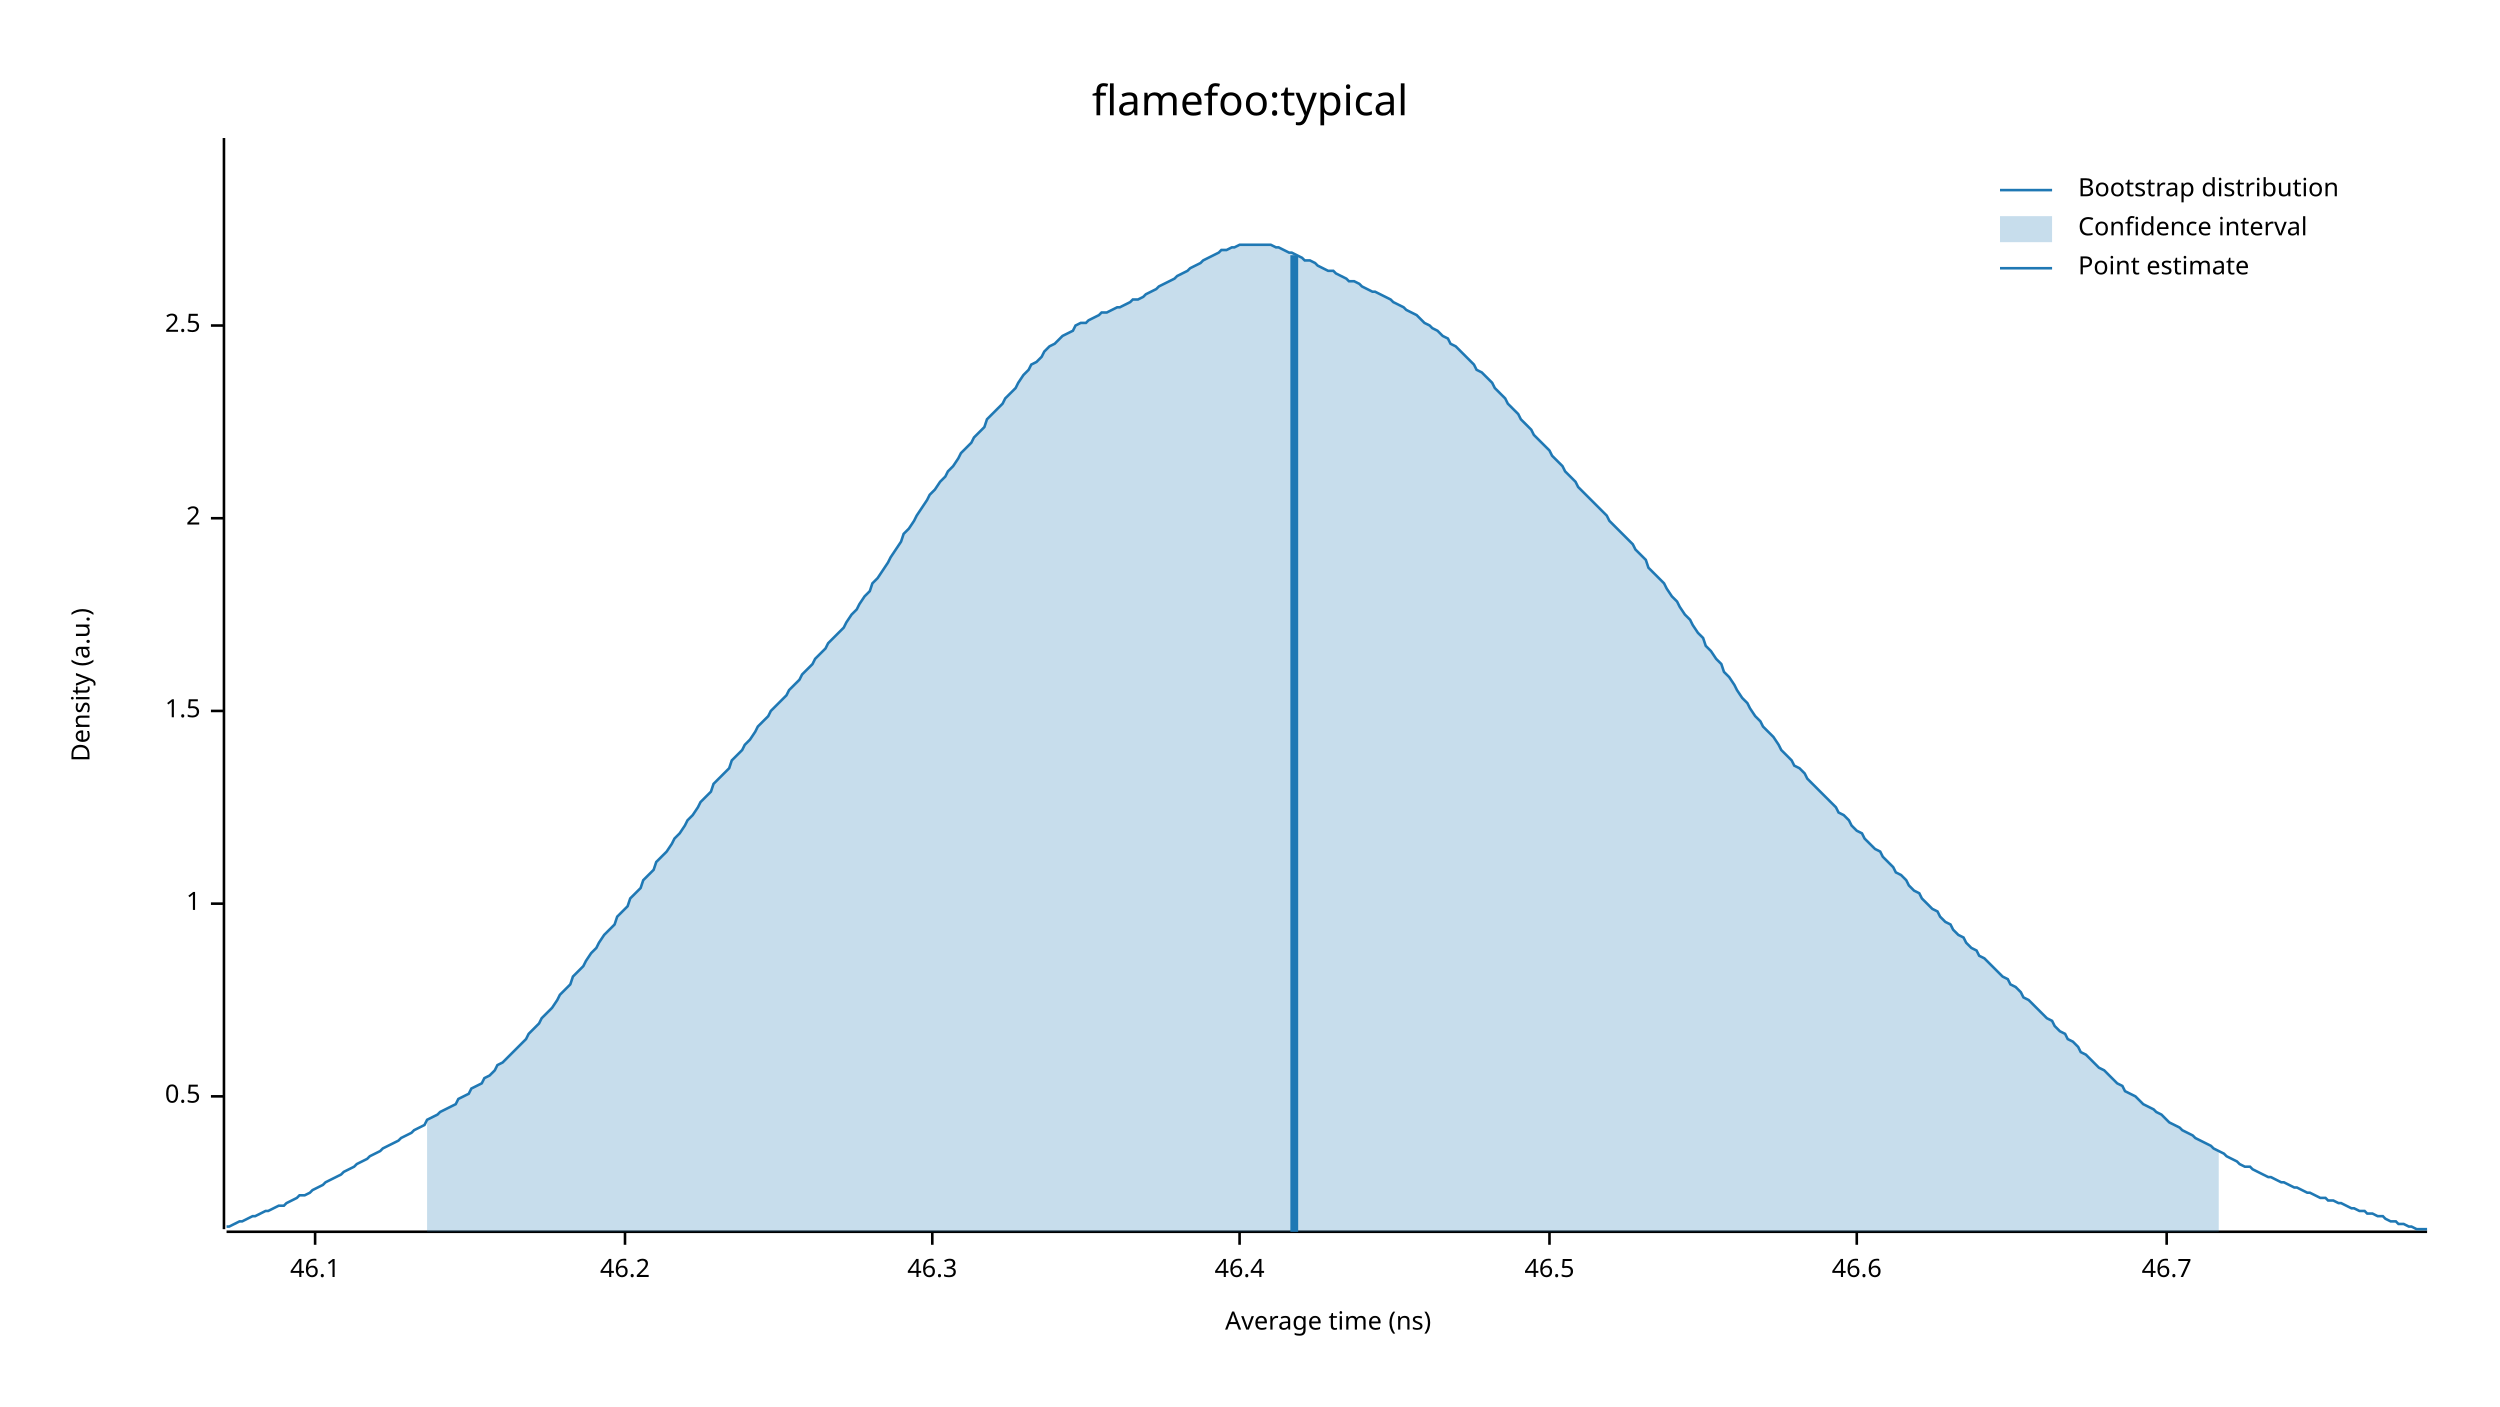
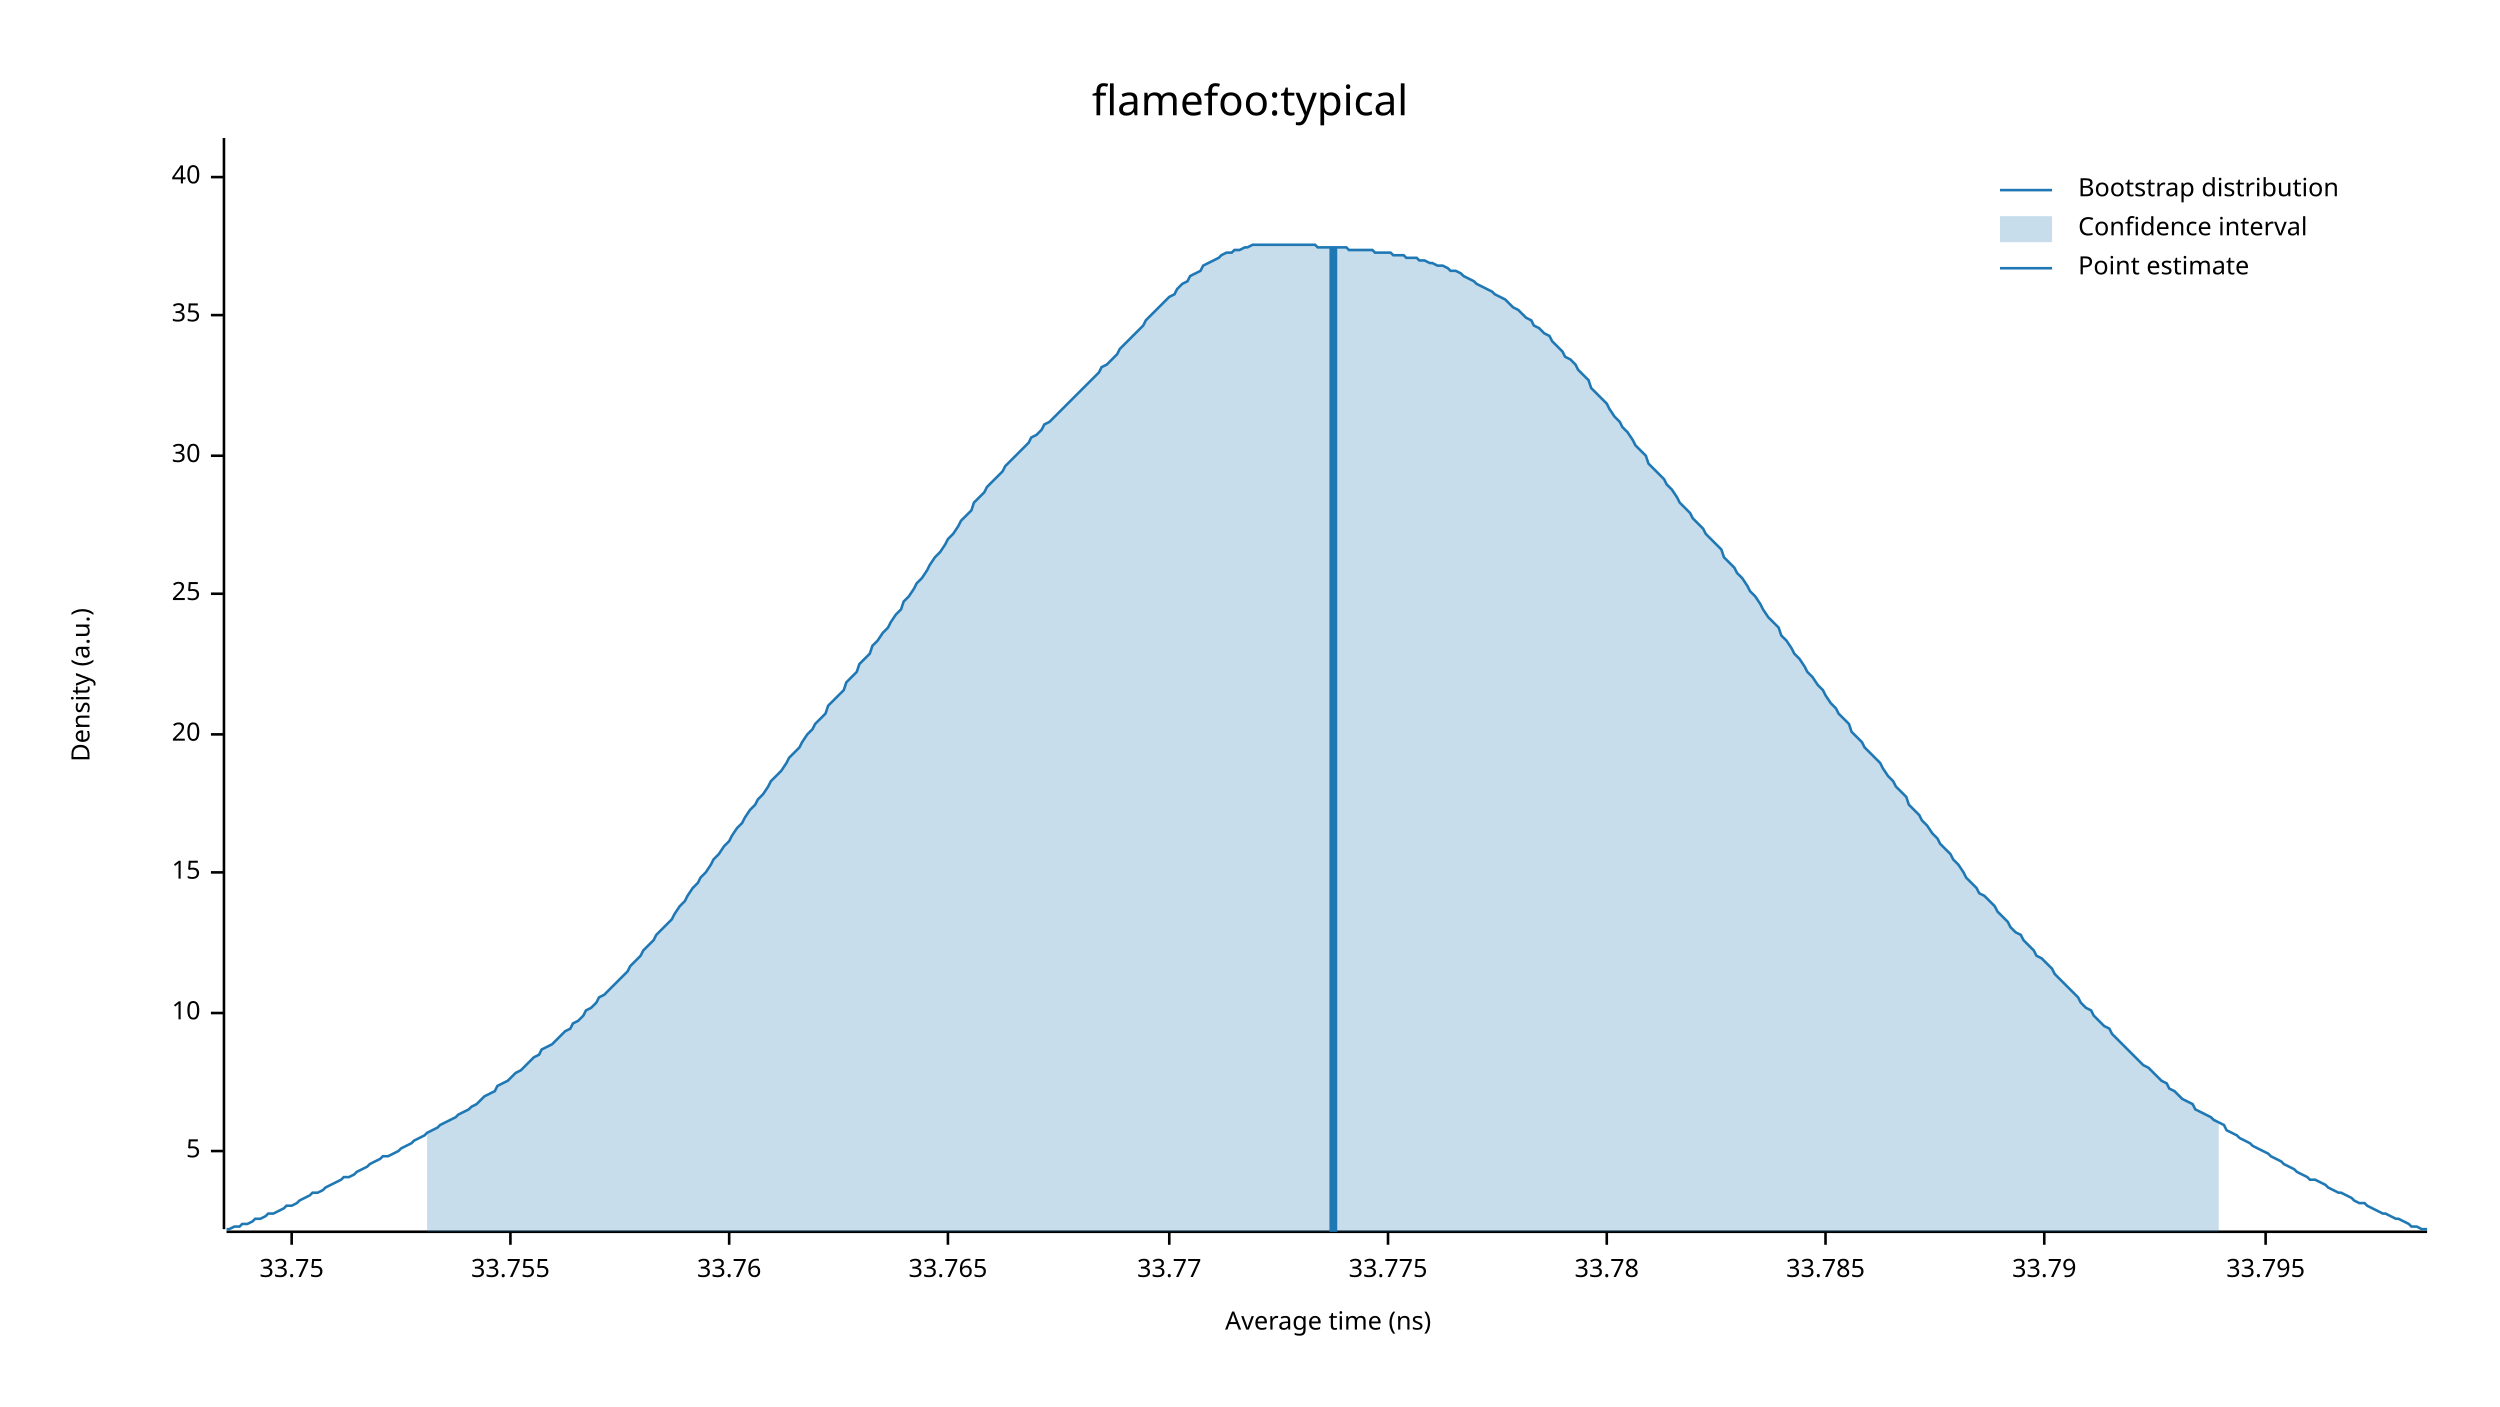
<svg xmlns="http://www.w3.org/2000/svg" width="960" height="540" viewBox="0 0 960 540">
  <text x="480" y="32" dy="0.76em" text-anchor="middle" font-family="sans-serif" font-size="16.129" opacity="1" fill="#000000">
flamefoo:typical
</text>
  <text x="27" y="263" dy="0.76em" text-anchor="middle" font-family="sans-serif" font-size="9.677" opacity="1" fill="#000000" transform="rotate(270, 27, 263)">
Density (a.u.)
</text>
  <text x="510" y="513" dy="-0.5ex" text-anchor="middle" font-family="sans-serif" font-size="9.677" opacity="1" fill="#000000">
Average time (ns)
</text>
  <polyline fill="none" opacity="1" stroke="#000000" stroke-width="1" points="86,53 86,472 " />
-   <text x="77" y="421" dy="0.5ex" text-anchor="end" font-family="sans-serif" font-size="9.677" opacity="1" fill="#000000">
- 0.5
+   <text x="77" y="442" dy="0.5ex" text-anchor="end" font-family="sans-serif" font-size="9.677" opacity="1" fill="#000000">
+ 5
</text>
-   <polyline fill="none" opacity="1" stroke="#000000" stroke-width="1" points="81,421 86,421 " />
-   <text x="77" y="347" dy="0.5ex" text-anchor="end" font-family="sans-serif" font-size="9.677" opacity="1" fill="#000000">
- 1
+   <polyline fill="none" opacity="1" stroke="#000000" stroke-width="1" points="81,442 86,442 " />
+   <text x="77" y="389" dy="0.5ex" text-anchor="end" font-family="sans-serif" font-size="9.677" opacity="1" fill="#000000">
+ 10
</text>
-   <polyline fill="none" opacity="1" stroke="#000000" stroke-width="1" points="81,347 86,347 " />
-   <text x="77" y="273" dy="0.5ex" text-anchor="end" font-family="sans-serif" font-size="9.677" opacity="1" fill="#000000">
- 1.5
+   <polyline fill="none" opacity="1" stroke="#000000" stroke-width="1" points="81,389 86,389 " />
+   <text x="77" y="335" dy="0.5ex" text-anchor="end" font-family="sans-serif" font-size="9.677" opacity="1" fill="#000000">
+ 15
</text>
-   <polyline fill="none" opacity="1" stroke="#000000" stroke-width="1" points="81,273 86,273 " />
-   <text x="77" y="199" dy="0.5ex" text-anchor="end" font-family="sans-serif" font-size="9.677" opacity="1" fill="#000000">
- 2
+   <polyline fill="none" opacity="1" stroke="#000000" stroke-width="1" points="81,335 86,335 " />
+   <text x="77" y="282" dy="0.5ex" text-anchor="end" font-family="sans-serif" font-size="9.677" opacity="1" fill="#000000">
+ 20
</text>
-   <polyline fill="none" opacity="1" stroke="#000000" stroke-width="1" points="81,199 86,199 " />
-   <text x="77" y="125" dy="0.5ex" text-anchor="end" font-family="sans-serif" font-size="9.677" opacity="1" fill="#000000">
- 2.5
+   <polyline fill="none" opacity="1" stroke="#000000" stroke-width="1" points="81,282 86,282 " />
+   <text x="77" y="228" dy="0.5ex" text-anchor="end" font-family="sans-serif" font-size="9.677" opacity="1" fill="#000000">
+ 25
</text>
-   <polyline fill="none" opacity="1" stroke="#000000" stroke-width="1" points="81,125 86,125 " />
+   <polyline fill="none" opacity="1" stroke="#000000" stroke-width="1" points="81,228 86,228 " />
+   <text x="77" y="175" dy="0.5ex" text-anchor="end" font-family="sans-serif" font-size="9.677" opacity="1" fill="#000000">
+ 30
+ </text>
+   <polyline fill="none" opacity="1" stroke="#000000" stroke-width="1" points="81,175 86,175 " />
+   <text x="77" y="121" dy="0.5ex" text-anchor="end" font-family="sans-serif" font-size="9.677" opacity="1" fill="#000000">
+ 35
+ </text>
+   <polyline fill="none" opacity="1" stroke="#000000" stroke-width="1" points="81,121 86,121 " />
+   <text x="77" y="68" dy="0.5ex" text-anchor="end" font-family="sans-serif" font-size="9.677" opacity="1" fill="#000000">
+ 40
+ </text>
+   <polyline fill="none" opacity="1" stroke="#000000" stroke-width="1" points="81,68 86,68 " />
  <polyline fill="none" opacity="1" stroke="#000000" stroke-width="1" points="87,473 932,473 " />
-   <text x="121" y="483" dy="0.76em" text-anchor="middle" font-family="sans-serif" font-size="9.677" opacity="1" fill="#000000">
- 46.1
+   <text x="112" y="483" dy="0.76em" text-anchor="middle" font-family="sans-serif" font-size="9.677" opacity="1" fill="#000000">
+ 33.75
</text>
-   <polyline fill="none" opacity="1" stroke="#000000" stroke-width="1" points="121,473 121,478 " />
-   <text x="240" y="483" dy="0.76em" text-anchor="middle" font-family="sans-serif" font-size="9.677" opacity="1" fill="#000000">
- 46.2
+   <polyline fill="none" opacity="1" stroke="#000000" stroke-width="1" points="112,473 112,478 " />
+   <text x="196" y="483" dy="0.76em" text-anchor="middle" font-family="sans-serif" font-size="9.677" opacity="1" fill="#000000">
+ 33.755
</text>
-   <polyline fill="none" opacity="1" stroke="#000000" stroke-width="1" points="240,473 240,478 " />
-   <text x="358" y="483" dy="0.76em" text-anchor="middle" font-family="sans-serif" font-size="9.677" opacity="1" fill="#000000">
- 46.3
+   <polyline fill="none" opacity="1" stroke="#000000" stroke-width="1" points="196,473 196,478 " />
+   <text x="280" y="483" dy="0.76em" text-anchor="middle" font-family="sans-serif" font-size="9.677" opacity="1" fill="#000000">
+ 33.76
</text>
-   <polyline fill="none" opacity="1" stroke="#000000" stroke-width="1" points="358,473 358,478 " />
-   <text x="476" y="483" dy="0.76em" text-anchor="middle" font-family="sans-serif" font-size="9.677" opacity="1" fill="#000000">
- 46.4
+   <polyline fill="none" opacity="1" stroke="#000000" stroke-width="1" points="280,473 280,478 " />
+   <text x="364" y="483" dy="0.76em" text-anchor="middle" font-family="sans-serif" font-size="9.677" opacity="1" fill="#000000">
+ 33.765
</text>
-   <polyline fill="none" opacity="1" stroke="#000000" stroke-width="1" points="476,473 476,478 " />
-   <text x="595" y="483" dy="0.76em" text-anchor="middle" font-family="sans-serif" font-size="9.677" opacity="1" fill="#000000">
- 46.5
+   <polyline fill="none" opacity="1" stroke="#000000" stroke-width="1" points="364,473 364,478 " />
+   <text x="449" y="483" dy="0.76em" text-anchor="middle" font-family="sans-serif" font-size="9.677" opacity="1" fill="#000000">
+ 33.77
</text>
-   <polyline fill="none" opacity="1" stroke="#000000" stroke-width="1" points="595,473 595,478 " />
-   <text x="713" y="483" dy="0.76em" text-anchor="middle" font-family="sans-serif" font-size="9.677" opacity="1" fill="#000000">
- 46.6
+   <polyline fill="none" opacity="1" stroke="#000000" stroke-width="1" points="449,473 449,478 " />
+   <text x="533" y="483" dy="0.76em" text-anchor="middle" font-family="sans-serif" font-size="9.677" opacity="1" fill="#000000">
+ 33.775
</text>
-   <polyline fill="none" opacity="1" stroke="#000000" stroke-width="1" points="713,473 713,478 " />
-   <text x="832" y="483" dy="0.76em" text-anchor="middle" font-family="sans-serif" font-size="9.677" opacity="1" fill="#000000">
- 46.7
+   <polyline fill="none" opacity="1" stroke="#000000" stroke-width="1" points="533,473 533,478 " />
+   <text x="617" y="483" dy="0.76em" text-anchor="middle" font-family="sans-serif" font-size="9.677" opacity="1" fill="#000000">
+ 33.78
</text>
-   <polyline fill="none" opacity="1" stroke="#000000" stroke-width="1" points="832,473 832,478 " />
-   <polyline fill="none" opacity="1" stroke="#1F78B4" stroke-width="1" points="87,471 88,471 90,470 92,469 93,469 95,468 97,467 98,467 100,466 102,465 103,465 105,464 107,463 109,463 110,462 112,461 114,460 115,459 117,459 119,458 120,457 122,456 124,455 125,454 127,453 129,452 131,451 132,450 134,449 136,448 137,447 139,446 141,445 142,444 144,443 146,442 147,441 149,440 151,439 153,438 154,437 156,436 158,435 159,434 161,433 163,432 164,430 166,429 168,428 169,427 171,426 173,425 175,424 176,422 178,421 180,420 181,418 183,417 185,416 186,414 188,413 190,411 191,409 193,408 195,406 197,404 198,403 200,401 202,399 203,397 205,395 207,393 208,391 210,389 212,387 214,384 215,382 217,380 219,378 220,375 222,373 224,371 225,369 227,366 229,364 230,362 232,359 234,357 236,355 237,352 239,350 241,348 242,345 244,343 246,341 247,338 249,336 251,334 252,331 254,329 256,327 258,324 259,322 261,320 263,317 264,315 266,313 268,310 269,308 271,306 273,304 274,301 276,299 278,297 280,295 281,292 283,290 285,288 286,286 288,284 290,281 291,279 293,277 295,275 296,273 298,271 300,269 302,267 303,265 305,263 307,261 308,259 310,257 312,255 313,253 315,251 317,249 318,247 320,245 322,243 324,241 325,239 327,236 329,234 330,232 332,229 334,227 335,224 337,222 339,219 341,216 342,214 344,211 346,208 347,205 349,203 351,200 352,198 354,195 356,192 357,190 359,188 361,185 363,183 364,181 366,179 368,176 369,174 371,172 373,170 374,168 376,166 378,164 379,161 381,159 383,157 385,155 386,153 388,151 390,149 391,147 393,144 395,142 396,140 398,139 400,137 401,135 403,133 405,132 407,130 408,129 410,128 412,127 413,125 415,124 417,124 418,123 420,122 422,121 423,120 425,120 427,119 429,118 430,118 432,117 434,116 435,115 437,115 439,114 440,113 442,112 444,111 445,110 447,109 449,108 451,107 452,106 454,105 456,104 457,103 459,102 461,101 462,100 464,99 466,98 468,97 469,96 471,96 473,95 474,95 476,94 478,94 479,94 481,94 483,94 484,94 486,94 488,94 490,95 491,95 493,96 495,97 496,97 498,98 500,99 501,100 503,100 505,101 506,102 508,103 510,104 512,104 513,105 515,106 517,107 518,108 520,108 522,109 523,110 525,111 527,112 528,112 530,113 532,114 534,115 535,116 537,117 539,118 540,119 542,120 544,121 545,122 547,124 549,125 550,126 552,127 554,129 556,130 557,132 559,133 561,135 562,136 564,138 566,140 567,142 569,143 571,145 573,147 574,149 576,151 578,153 579,155 581,157 583,159 584,161 586,163 588,165 589,167 591,169 593,171 595,173 596,175 598,177 600,179 601,181 603,183 605,185 606,187 608,189 610,191 611,192 613,194 615,196 617,198 618,200 620,202 622,204 623,205 625,207 627,209 628,211 630,213 632,215 633,218 635,220 637,222 639,224 640,226 642,229 644,231 645,233 647,236 649,238 650,240 652,243 654,245 655,248 657,250 659,253 661,255 662,258 664,260 666,263 667,265 669,268 671,270 672,272 674,275 676,277 677,279 679,281 681,283 683,286 684,288 686,290 688,292 689,294 691,295 693,297 694,299 696,301 698,303 700,305 701,306 703,308 705,310 706,312 708,313 710,315 711,317 713,319 715,320 716,322 718,324 720,326 722,327 723,329 725,331 727,333 728,335 730,336 732,338 733,340 735,342 737,343 738,345 740,347 742,349 744,350 745,352 747,354 749,355 750,357 752,359 754,360 755,362 757,364 759,365 760,367 762,368 764,370 766,372 767,373 769,375 771,376 772,378 774,379 776,381 777,383 779,384 781,386 782,387 784,389 786,391 788,392 789,394 791,396 793,397 794,399 796,400 798,402 799,404 801,405 803,407 804,408 806,410 808,411 810,413 811,414 813,416 815,417 816,419 818,420 820,421 821,422 823,424 825,425 827,426 828,427 830,428 832,430 833,431 835,432 837,433 838,434 840,435 842,436 843,437 845,438 847,439 849,440 850,441 852,442 854,443 855,444 857,445 859,446 860,447 862,448 864,448 865,449 867,450 869,451 871,452 872,452 874,453 876,454 877,454 879,455 881,456 882,456 884,457 886,458 887,458 889,459 891,460 893,460 894,461 896,461 898,462 899,462 901,463 903,464 904,464 906,465 908,465 909,466 911,466 913,467 915,467 916,468 918,469 920,469 921,470 923,470 925,471 926,471 928,472 930,472 932,472 " />
-   <polygon opacity="0.25" fill="#1F78B4" points="164,430 166,429 168,428 169,427 171,426 173,425 175,424 176,422 178,421 180,420 181,418 183,417 185,416 186,414 188,413 190,411 191,409 193,408 195,406 197,404 198,403 200,401 202,399 203,397 205,395 207,393 208,391 210,389 212,387 214,384 215,382 217,380 219,378 220,375 222,373 224,371 225,369 227,366 229,364 230,362 232,359 234,357 236,355 237,352 239,350 241,348 242,345 244,343 246,341 247,338 249,336 251,334 252,331 254,329 256,327 258,324 259,322 261,320 263,317 264,315 266,313 268,310 269,308 271,306 273,304 274,301 276,299 278,297 280,295 281,292 283,290 285,288 286,286 288,284 290,281 291,279 293,277 295,275 296,273 298,271 300,269 302,267 303,265 305,263 307,261 308,259 310,257 312,255 313,253 315,251 317,249 318,247 320,245 322,243 324,241 325,239 327,236 329,234 330,232 332,229 334,227 335,224 337,222 339,219 341,216 342,214 344,211 346,208 347,205 349,203 351,200 352,198 354,195 356,192 357,190 359,188 361,185 363,183 364,181 366,179 368,176 369,174 371,172 373,170 374,168 376,166 378,164 379,161 381,159 383,157 385,155 386,153 388,151 390,149 391,147 393,144 395,142 396,140 398,139 400,137 401,135 403,133 405,132 407,130 408,129 410,128 412,127 413,125 415,124 417,124 418,123 420,122 422,121 423,120 425,120 427,119 429,118 430,118 432,117 434,116 435,115 437,115 439,114 440,113 442,112 444,111 445,110 447,109 449,108 451,107 452,106 454,105 456,104 457,103 459,102 461,101 462,100 464,99 466,98 468,97 469,96 471,96 473,95 474,95 476,94 478,94 479,94 481,94 483,94 484,94 486,94 488,94 490,95 491,95 493,96 495,97 496,97 498,98 500,99 501,100 503,100 505,101 506,102 508,103 510,104 512,104 513,105 515,106 517,107 518,108 520,108 522,109 523,110 525,111 527,112 528,112 530,113 532,114 534,115 535,116 537,117 539,118 540,119 542,120 544,121 545,122 547,124 549,125 550,126 552,127 554,129 556,130 557,132 559,133 561,135 562,136 564,138 566,140 567,142 569,143 571,145 573,147 574,149 576,151 578,153 579,155 581,157 583,159 584,161 586,163 588,165 589,167 591,169 593,171 595,173 596,175 598,177 600,179 601,181 603,183 605,185 606,187 608,189 610,191 611,192 613,194 615,196 617,198 618,200 620,202 622,204 623,205 625,207 627,209 628,211 630,213 632,215 633,218 635,220 637,222 639,224 640,226 642,229 644,231 645,233 647,236 649,238 650,240 652,243 654,245 655,248 657,250 659,253 661,255 662,258 664,260 666,263 667,265 669,268 671,270 672,272 674,275 676,277 677,279 679,281 681,283 683,286 684,288 686,290 688,292 689,294 691,295 693,297 694,299 696,301 698,303 700,305 701,306 703,308 705,310 706,312 708,313 710,315 711,317 713,319 715,320 716,322 718,324 720,326 722,327 723,329 725,331 727,333 728,335 730,336 732,338 733,340 735,342 737,343 738,345 740,347 742,349 744,350 745,352 747,354 749,355 750,357 752,359 754,360 755,362 757,364 759,365 760,367 762,368 764,370 766,372 767,373 769,375 771,376 772,378 774,379 776,381 777,383 779,384 781,386 782,387 784,389 786,391 788,392 789,394 791,396 793,397 794,399 796,400 798,402 799,404 801,405 803,407 804,408 806,410 808,411 810,413 811,414 813,416 815,417 816,419 818,420 820,421 821,422 823,424 825,425 827,426 828,427 830,428 832,430 833,431 835,432 837,433 838,434 840,435 842,436 843,437 845,438 847,439 849,440 850,441 852,442 852,473 164,473 " />
-   <polyline fill="none" opacity="1" stroke="#1F78B4" stroke-width="3" points="497,473 497,98 " />
+   <polyline fill="none" opacity="1" stroke="#000000" stroke-width="1" points="617,473 617,478 " />
+   <text x="701" y="483" dy="0.76em" text-anchor="middle" font-family="sans-serif" font-size="9.677" opacity="1" fill="#000000">
+ 33.785
+ </text>
+   <polyline fill="none" opacity="1" stroke="#000000" stroke-width="1" points="701,473 701,478 " />
+   <text x="785" y="483" dy="0.76em" text-anchor="middle" font-family="sans-serif" font-size="9.677" opacity="1" fill="#000000">
+ 33.79
+ </text>
+   <polyline fill="none" opacity="1" stroke="#000000" stroke-width="1" points="785,473 785,478 " />
+   <text x="870" y="483" dy="0.76em" text-anchor="middle" font-family="sans-serif" font-size="9.677" opacity="1" fill="#000000">
+ 33.795
+ </text>
+   <polyline fill="none" opacity="1" stroke="#000000" stroke-width="1" points="870,473 870,478 " />
+   <polyline fill="none" opacity="1" stroke="#1F78B4" stroke-width="1" points="87,472 88,472 90,471 92,471 93,470 95,470 97,469 98,468 100,468 102,467 103,466 105,466 107,465 109,464 110,463 112,463 114,462 115,461 117,460 119,459 120,458 122,458 124,457 125,456 127,455 129,454 131,453 132,452 134,452 136,451 137,450 139,449 141,448 142,447 144,446 146,445 147,444 149,444 151,443 153,442 154,441 156,440 158,439 159,438 161,437 163,436 164,435 166,434 168,433 169,432 171,431 173,430 175,429 176,428 178,427 180,426 181,425 183,424 185,422 186,421 188,420 190,419 191,417 193,416 195,415 197,413 198,412 200,411 202,409 203,408 205,406 207,405 208,403 210,402 212,401 214,399 215,398 217,396 219,395 220,393 222,392 224,390 225,388 227,387 229,385 230,383 232,382 234,380 236,378 237,377 239,375 241,373 242,371 244,369 246,367 247,365 249,363 251,361 252,359 254,357 256,355 258,353 259,351 261,348 263,346 264,344 266,341 268,339 269,337 271,335 273,332 274,330 276,328 278,325 280,323 281,321 283,318 285,316 286,314 288,311 290,309 291,307 293,305 295,302 296,300 298,298 300,296 302,293 303,291 305,289 307,287 308,285 310,282 312,280 313,278 315,276 317,274 318,271 320,269 322,267 324,265 325,262 327,260 329,258 330,255 332,253 334,251 335,248 337,246 339,243 341,241 342,239 344,236 346,234 347,231 349,229 351,226 352,224 354,222 356,219 357,217 359,214 361,212 363,209 364,207 366,205 368,202 369,200 371,198 373,196 374,193 376,191 378,189 379,187 381,185 383,183 385,181 386,179 388,177 390,175 391,174 393,172 395,170 396,168 398,167 400,165 401,163 403,162 405,160 407,158 408,157 410,155 412,153 413,152 415,150 417,148 418,147 420,145 422,143 423,141 425,140 427,138 429,136 430,134 432,132 434,130 435,129 437,127 439,125 440,123 442,121 444,119 445,118 447,116 449,114 451,113 452,111 454,109 456,108 457,106 459,105 461,104 462,102 464,101 466,100 468,99 469,98 471,97 473,97 474,96 476,96 478,95 479,95 481,94 483,94 484,94 486,94 488,94 490,94 491,94 493,94 495,94 496,94 498,94 500,94 501,94 503,94 505,94 506,95 508,95 510,95 512,95 513,95 515,95 517,95 518,96 520,96 522,96 523,96 525,96 527,96 528,97 530,97 532,97 534,97 535,98 537,98 539,98 540,99 542,99 544,99 545,100 547,100 549,101 550,101 552,102 554,102 556,103 557,104 559,104 561,105 562,106 564,107 566,108 567,109 569,110 571,111 573,112 574,113 576,114 578,115 579,116 581,118 583,119 584,120 586,122 588,123 589,125 591,126 593,128 595,129 596,131 598,133 600,135 601,137 603,138 605,140 606,142 608,144 610,146 611,149 613,151 615,153 617,155 618,157 620,160 622,162 623,164 625,166 627,169 628,171 630,173 632,175 633,178 635,180 637,182 639,184 640,186 642,188 644,191 645,193 647,195 649,197 650,199 652,201 654,203 655,205 657,207 659,209 661,211 662,214 664,216 666,218 667,220 669,222 671,225 672,227 674,229 676,232 677,234 679,237 681,239 683,241 684,244 686,246 688,249 689,251 691,253 693,256 694,258 696,260 698,263 700,265 701,267 703,270 705,272 706,274 708,276 710,278 711,281 713,283 715,285 716,287 718,289 720,291 722,293 723,295 725,298 727,300 728,302 730,304 732,306 733,309 735,311 737,313 738,315 740,317 742,320 744,322 745,324 747,326 749,328 750,330 752,332 754,335 755,337 757,339 759,341 760,343 762,344 764,346 766,348 767,350 769,352 771,354 772,356 774,358 776,359 777,361 779,363 781,365 782,367 784,368 786,370 788,372 789,374 791,376 793,378 794,379 796,381 798,383 799,385 801,387 803,388 804,390 806,392 808,394 810,395 811,397 813,399 815,401 816,402 818,404 820,406 821,407 823,409 825,410 827,412 828,413 830,415 832,416 833,418 835,419 837,421 838,422 840,423 842,424 843,426 845,427 847,428 849,429 850,430 852,431 854,432 855,434 857,435 859,436 860,437 862,438 864,439 865,440 867,441 869,442 871,443 872,444 874,445 876,446 877,447 879,448 881,449 882,450 884,451 886,452 887,453 889,453 891,454 893,455 894,456 896,457 898,458 899,458 901,459 903,460 904,461 906,462 908,462 909,463 911,464 913,465 915,466 916,466 918,467 920,468 921,468 923,469 925,470 926,471 928,471 930,472 932,472 " />
+   <polygon opacity="0.25" fill="#1F78B4" points="164,435 166,434 168,433 169,432 171,431 173,430 175,429 176,428 178,427 180,426 181,425 183,424 185,422 186,421 188,420 190,419 191,417 193,416 195,415 197,413 198,412 200,411 202,409 203,408 205,406 207,405 208,403 210,402 212,401 214,399 215,398 217,396 219,395 220,393 222,392 224,390 225,388 227,387 229,385 230,383 232,382 234,380 236,378 237,377 239,375 241,373 242,371 244,369 246,367 247,365 249,363 251,361 252,359 254,357 256,355 258,353 259,351 261,348 263,346 264,344 266,341 268,339 269,337 271,335 273,332 274,330 276,328 278,325 280,323 281,321 283,318 285,316 286,314 288,311 290,309 291,307 293,305 295,302 296,300 298,298 300,296 302,293 303,291 305,289 307,287 308,285 310,282 312,280 313,278 315,276 317,274 318,271 320,269 322,267 324,265 325,262 327,260 329,258 330,255 332,253 334,251 335,248 337,246 339,243 341,241 342,239 344,236 346,234 347,231 349,229 351,226 352,224 354,222 356,219 357,217 359,214 361,212 363,209 364,207 366,205 368,202 369,200 371,198 373,196 374,193 376,191 378,189 379,187 381,185 383,183 385,181 386,179 388,177 390,175 391,174 393,172 395,170 396,168 398,167 400,165 401,163 403,162 405,160 407,158 408,157 410,155 412,153 413,152 415,150 417,148 418,147 420,145 422,143 423,141 425,140 427,138 429,136 430,134 432,132 434,130 435,129 437,127 439,125 440,123 442,121 444,119 445,118 447,116 449,114 451,113 452,111 454,109 456,108 457,106 459,105 461,104 462,102 464,101 466,100 468,99 469,98 471,97 473,97 474,96 476,96 478,95 479,95 481,94 483,94 484,94 486,94 488,94 490,94 491,94 493,94 495,94 496,94 498,94 500,94 501,94 503,94 505,94 506,95 508,95 510,95 512,95 513,95 515,95 517,95 518,96 520,96 522,96 523,96 525,96 527,96 528,97 530,97 532,97 534,97 535,98 537,98 539,98 540,99 542,99 544,99 545,100 547,100 549,101 550,101 552,102 554,102 556,103 557,104 559,104 561,105 562,106 564,107 566,108 567,109 569,110 571,111 573,112 574,113 576,114 578,115 579,116 581,118 583,119 584,120 586,122 588,123 589,125 591,126 593,128 595,129 596,131 598,133 600,135 601,137 603,138 605,140 606,142 608,144 610,146 611,149 613,151 615,153 617,155 618,157 620,160 622,162 623,164 625,166 627,169 628,171 630,173 632,175 633,178 635,180 637,182 639,184 640,186 642,188 644,191 645,193 647,195 649,197 650,199 652,201 654,203 655,205 657,207 659,209 661,211 662,214 664,216 666,218 667,220 669,222 671,225 672,227 674,229 676,232 677,234 679,237 681,239 683,241 684,244 686,246 688,249 689,251 691,253 693,256 694,258 696,260 698,263 700,265 701,267 703,270 705,272 706,274 708,276 710,278 711,281 713,283 715,285 716,287 718,289 720,291 722,293 723,295 725,298 727,300 728,302 730,304 732,306 733,309 735,311 737,313 738,315 740,317 742,320 744,322 745,324 747,326 749,328 750,330 752,332 754,335 755,337 757,339 759,341 760,343 762,344 764,346 766,348 767,350 769,352 771,354 772,356 774,358 776,359 777,361 779,363 781,365 782,367 784,368 786,370 788,372 789,374 791,376 793,378 794,379 796,381 798,383 799,385 801,387 803,388 804,390 806,392 808,394 810,395 811,397 813,399 815,401 816,402 818,404 820,406 821,407 823,409 825,410 827,412 828,413 830,415 832,416 833,418 835,419 837,421 838,422 840,423 842,424 843,426 845,427 847,428 849,429 850,430 852,431 852,473 164,473 " />
+   <polyline fill="none" opacity="1" stroke="#1F78B4" stroke-width="3" points="512,473 512,95 " />
  <text x="798" y="68" dy="0.76em" text-anchor="start" font-family="sans-serif" font-size="9.677" opacity="1" fill="#000000">
Bootstrap distribution
</text>
  <text x="798" y="83" dy="0.76em" text-anchor="start" font-family="sans-serif" font-size="9.677" opacity="1" fill="#000000">
Confidence interval
</text>
  <text x="798" y="98" dy="0.76em" text-anchor="start" font-family="sans-serif" font-size="9.677" opacity="1" fill="#000000">
Point estimate
</text>
  <polyline fill="none" opacity="1" stroke="#1F78B4" stroke-width="1" points="768,73 788,73 " />
  <rect x="768" y="83" width="20" height="10" opacity="0.25" fill="#1F78B4" stroke="none" />
  <polyline fill="none" opacity="1" stroke="#1F78B4" stroke-width="1" points="768,103 788,103 " />
</svg>
